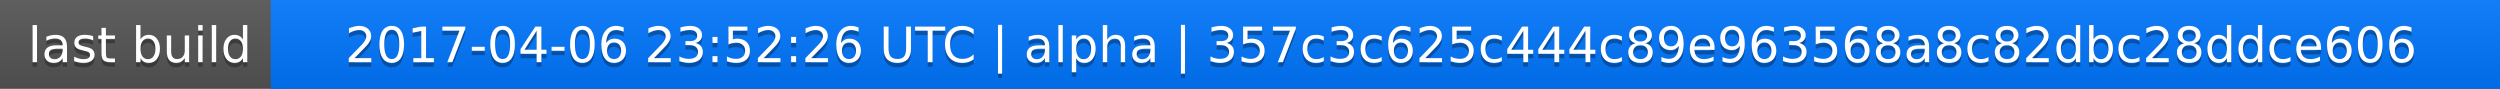
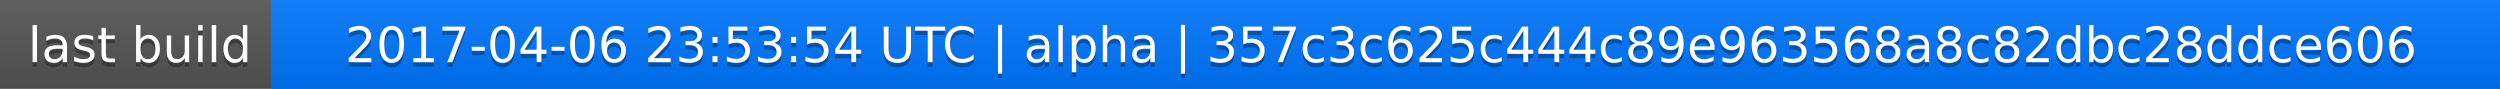
<svg xmlns="http://www.w3.org/2000/svg" width="563" height="20">
  <linearGradient id="a" x2="0" y2="100%">
    <stop offset="0" stop-color="#bbb" stop-opacity=".1" />
    <stop offset="1" stop-opacity=".1" />
  </linearGradient>
  <rect rx="0" width="563" height="20" fill="#555" />
  <rect rx="0" x="61" width="502" height="20" fill="#07f" />
  <path fill="#07f" d="M61 0h4v20h-4z" />
  <rect rx="0" width="563" height="20" fill="url(#a)" />
  <g fill="#fff" text-anchor="middle" font-family="DejaVu Sans,Verdana,Geneva,sans-serif" font-size="11">
    <text x="31.5" y="15" fill="#010101" fill-opacity=".3">last build</text>
    <text x="31.5" y="14">last build</text>
-     <text x="311" y="15" fill="#010101" fill-opacity=".3">2017-04-06 23:52:26 UTC | alpha | 357c3c625c444c89e963568a8c82dbc28ddce606</text>
-     <text x="311" y="14">2017-04-06 23:52:26 UTC | alpha | 357c3c625c444c89e963568a8c82dbc28ddce606</text>
+     <text x="311" y="15" fill="#010101" fill-opacity=".3">2017-04-06 23:53:54 UTC | alpha | 357c3c625c444c89e963568a8c82dbc28ddce606</text>
+     <text x="311" y="14">2017-04-06 23:53:54 UTC | alpha | 357c3c625c444c89e963568a8c82dbc28ddce606</text>
  </g>
</svg>
